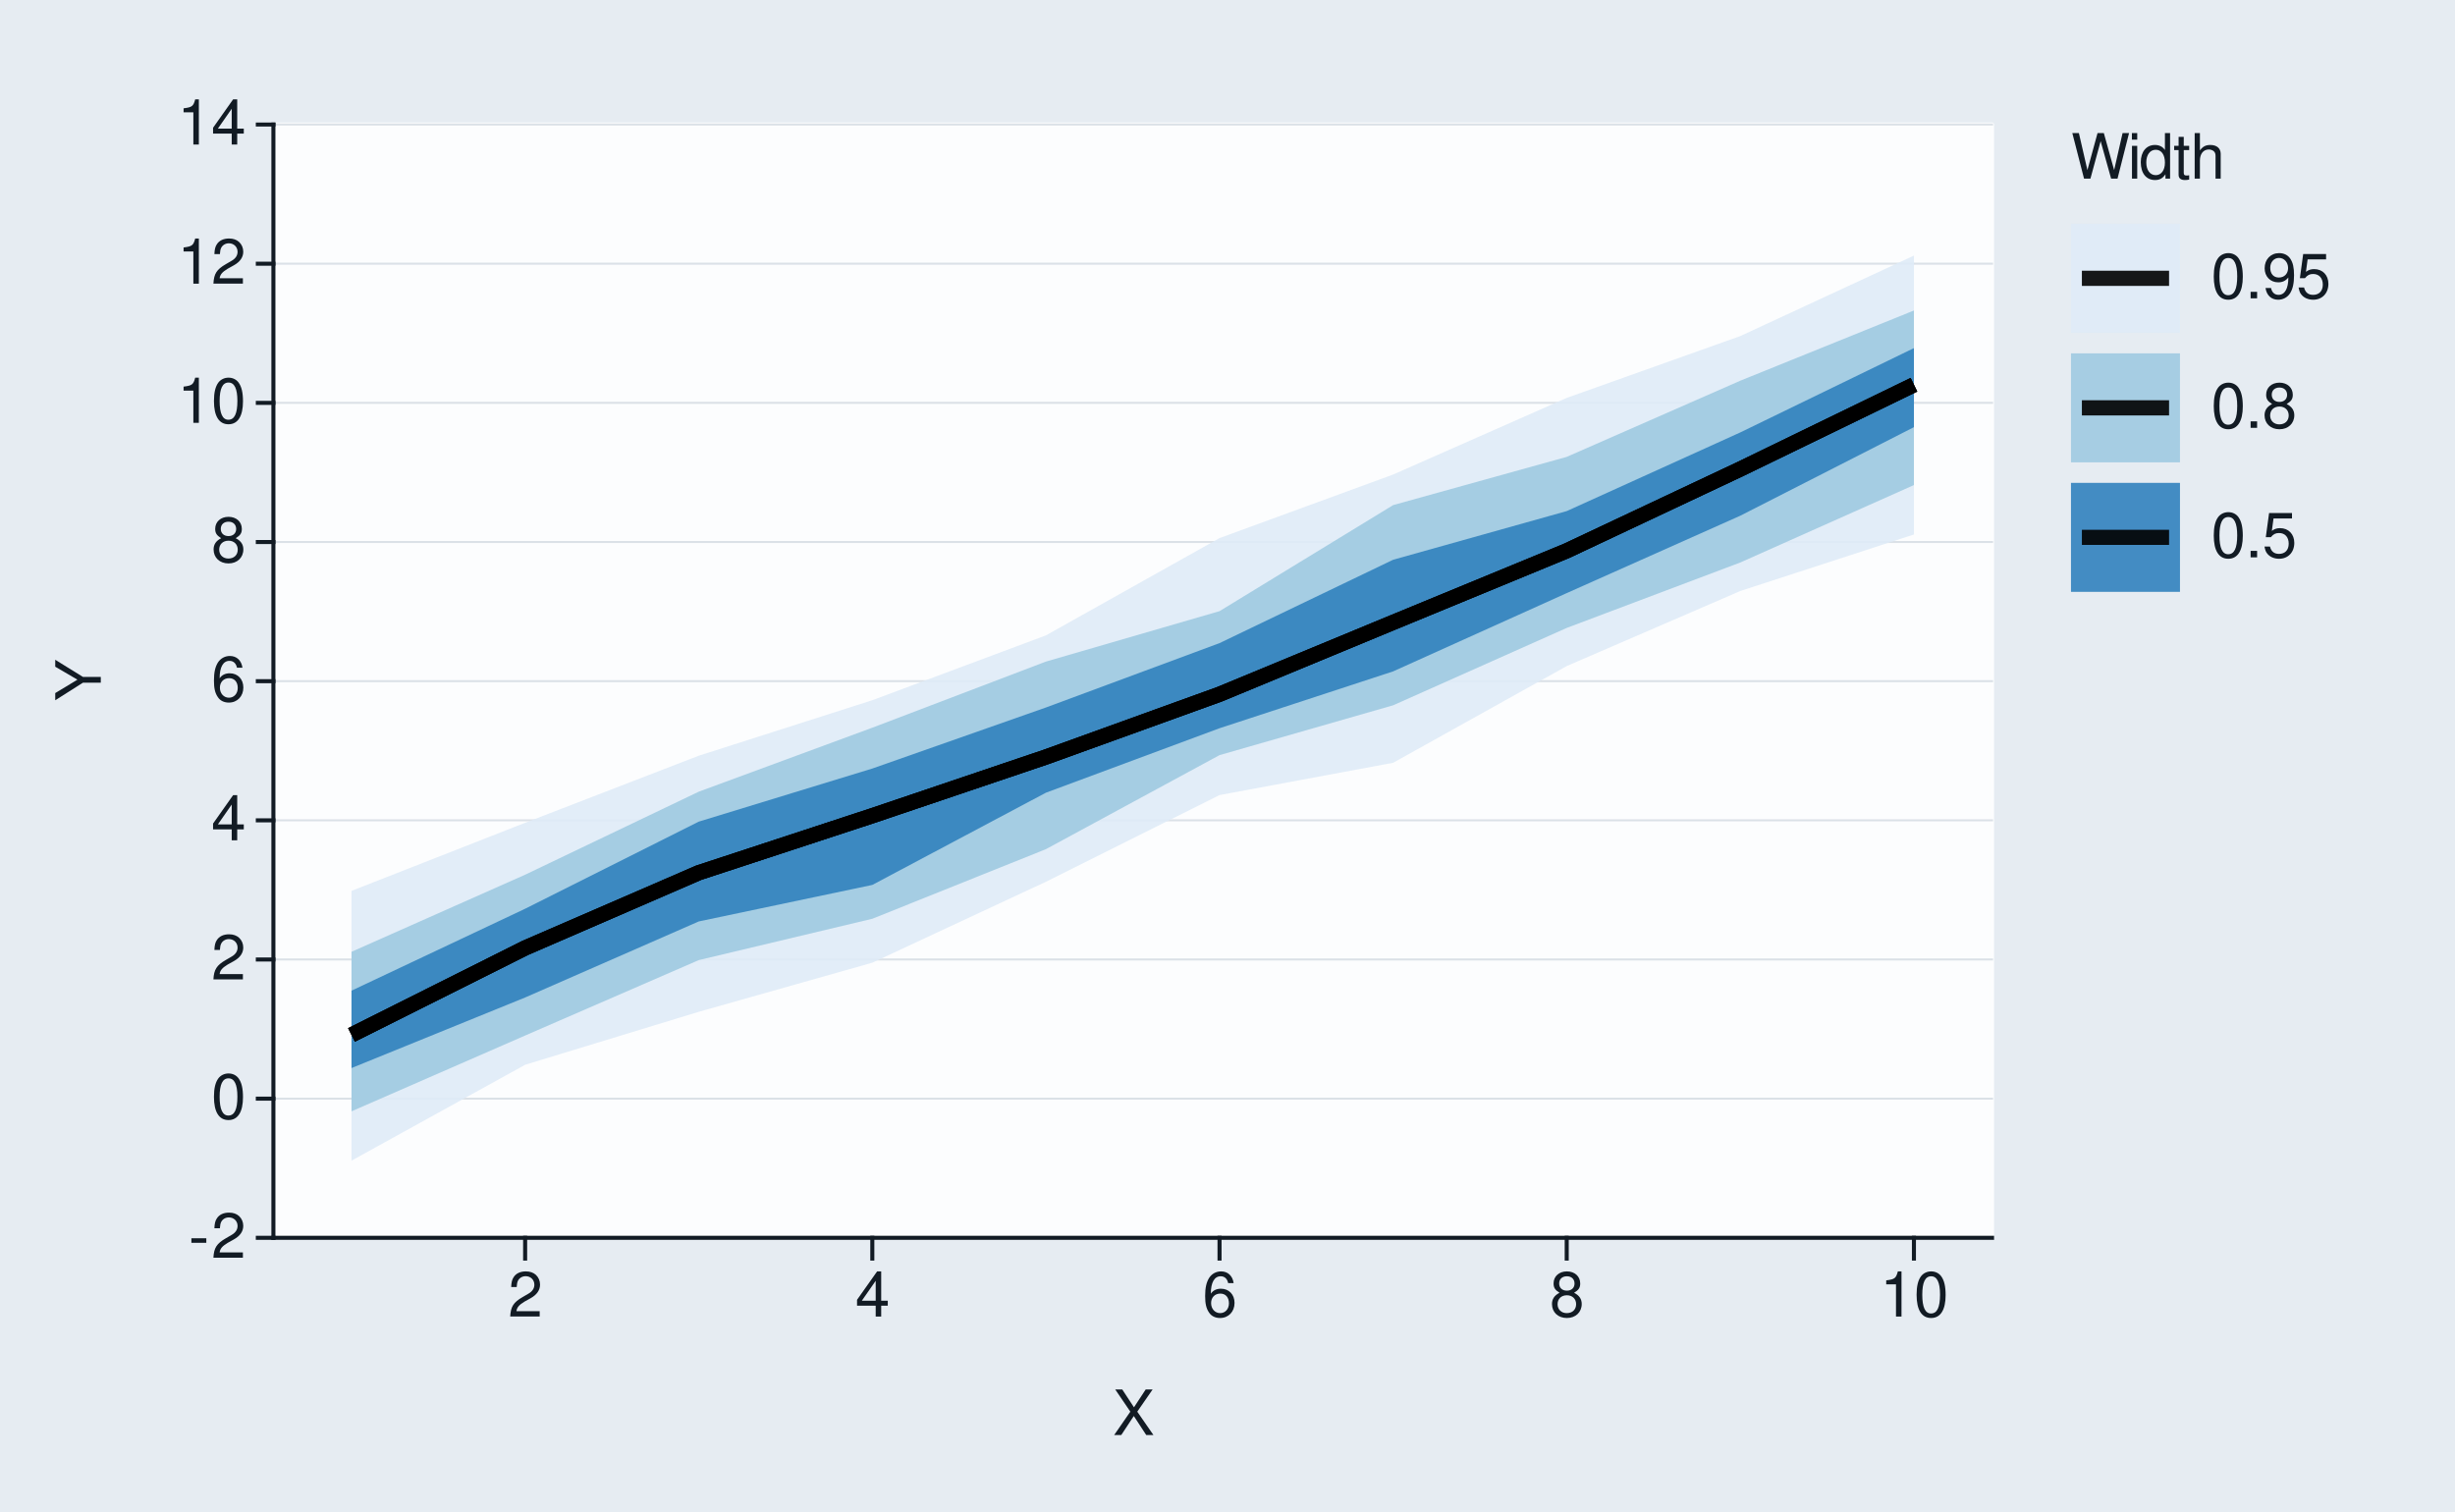
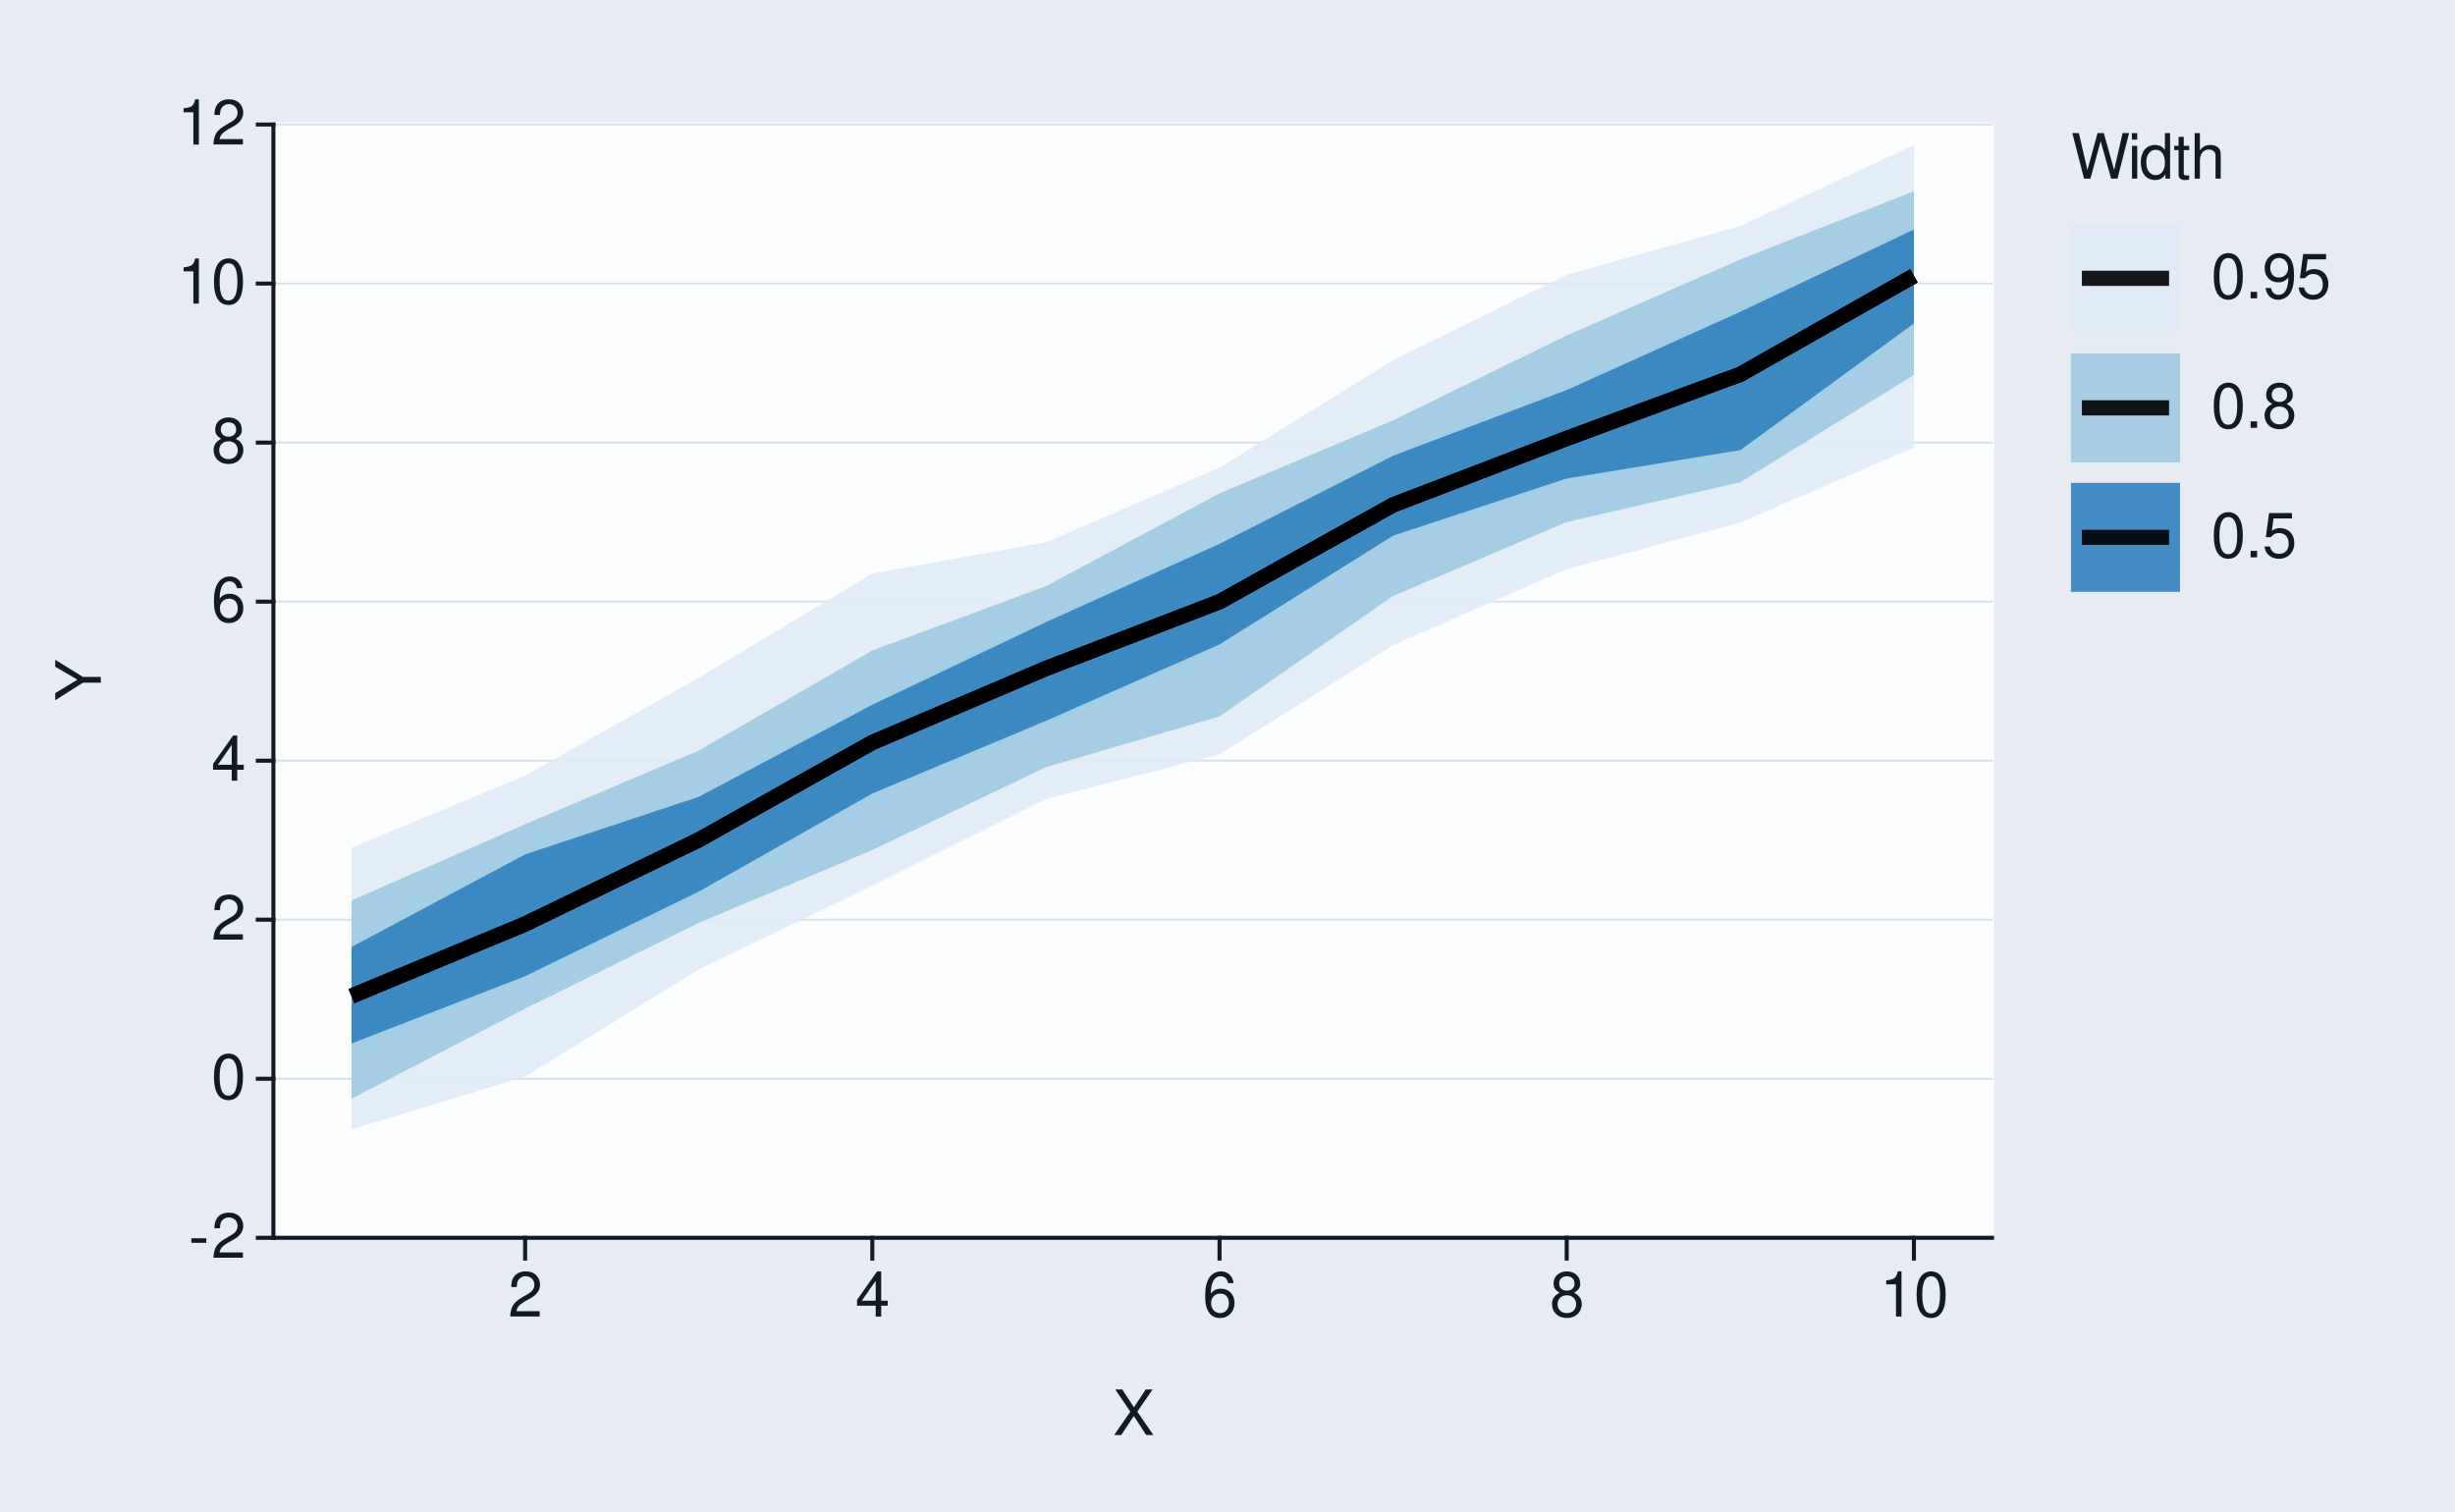
<svg xmlns="http://www.w3.org/2000/svg" xmlns:xlink="http://www.w3.org/1999/xlink" width="432pt" height="266pt" viewBox="0 0 432 266" version="1.1">
  <defs>
    <g>
      <symbol overflow="visible" id="glyph0-0">
        <path style="stroke:none;" d="" />
      </symbol>
      <symbol overflow="visible" id="glyph0-1">
        <path style="stroke:none;" d="M 3.125 -3.438 L 0.5 -3.438 L 0.5 -2.641 L 3.125 -2.641 Z M 3.125 -3.438 " />
      </symbol>
      <symbol overflow="visible" id="glyph0-2">
        <path style="stroke:none;" d="M 5.562 -0.953 L 1.469 -0.953 C 1.562 -1.609 1.906 -2.031 2.875 -2.625 L 3.969 -3.234 C 5.062 -3.844 5.625 -4.656 5.625 -5.625 C 5.625 -6.297 5.359 -6.906 4.891 -7.344 C 4.438 -7.75 3.859 -7.953 3.125 -7.953 C 2.141 -7.953 1.391 -7.594 0.969 -6.922 C 0.688 -6.5 0.578 -6 0.547 -5.203 L 1.516 -5.203 C 1.547 -5.734 1.609 -6.062 1.75 -6.328 C 2 -6.812 2.516 -7.109 3.094 -7.109 C 3.969 -7.109 4.625 -6.469 4.625 -5.609 C 4.625 -4.969 4.266 -4.422 3.578 -4.031 L 2.562 -3.438 C 0.938 -2.5 0.469 -1.75 0.375 -0.016 L 5.562 -0.016 Z M 5.562 -0.953 " />
      </symbol>
      <symbol overflow="visible" id="glyph0-3">
        <path style="stroke:none;" d="M 3.031 -7.953 C 2.297 -7.953 1.641 -7.625 1.234 -7.078 C 0.719 -6.375 0.469 -5.328 0.469 -3.844 C 0.469 -1.172 1.359 0.25 3.031 0.25 C 4.672 0.25 5.578 -1.172 5.578 -3.781 C 5.578 -5.328 5.328 -6.359 4.812 -7.078 C 4.406 -7.641 3.766 -7.953 3.031 -7.953 Z M 3.031 -7.094 C 4.062 -7.094 4.594 -6.031 4.594 -3.875 C 4.594 -1.609 4.078 -0.547 3 -0.547 C 1.984 -0.547 1.469 -1.656 1.469 -3.844 C 1.469 -6.031 1.984 -7.094 3.031 -7.094 Z M 3.031 -7.094 " />
      </symbol>
      <symbol overflow="visible" id="glyph0-4">
        <path style="stroke:none;" d="M 3.594 -1.922 L 3.594 0 L 4.562 0 L 4.562 -1.922 L 5.719 -1.922 L 5.719 -2.797 L 4.562 -2.797 L 4.562 -7.953 L 3.844 -7.953 L 0.312 -2.953 L 0.312 -1.922 Z M 3.594 -2.797 L 1.156 -2.797 L 3.594 -6.297 Z M 3.594 -2.797 " />
      </symbol>
      <symbol overflow="visible" id="glyph0-5">
        <path style="stroke:none;" d="M 5.484 -5.891 C 5.297 -7.188 4.453 -7.953 3.266 -7.953 C 2.406 -7.953 1.641 -7.531 1.172 -6.812 C 0.688 -6.031 0.469 -5.078 0.469 -3.625 C 0.469 -2.281 0.656 -1.438 1.141 -0.734 C 1.547 -0.094 2.234 0.25 3.094 0.25 C 4.578 0.25 5.641 -0.859 5.641 -2.406 C 5.641 -3.875 4.656 -4.906 3.25 -4.906 C 2.484 -4.906 1.875 -4.625 1.469 -4.031 C 1.469 -6 2.094 -7.094 3.203 -7.094 C 3.891 -7.094 4.359 -6.656 4.516 -5.891 Z M 3.141 -4.047 C 4.062 -4.047 4.656 -3.391 4.656 -2.328 C 4.656 -1.328 4 -0.609 3.109 -0.609 C 2.203 -0.609 1.516 -1.359 1.516 -2.375 C 1.516 -3.359 2.172 -4.047 3.141 -4.047 Z M 3.141 -4.047 " />
      </symbol>
      <symbol overflow="visible" id="glyph0-6">
        <path style="stroke:none;" d="M 4.297 -4.188 C 5.109 -4.688 5.375 -5.078 5.375 -5.828 C 5.375 -7.078 4.406 -7.953 3.031 -7.953 C 1.656 -7.953 0.688 -7.078 0.688 -5.844 C 0.688 -5.078 0.938 -4.703 1.734 -4.188 C 0.844 -3.734 0.406 -3.094 0.406 -2.219 C 0.406 -0.766 1.469 0.25 3.031 0.25 C 4.562 0.25 5.641 -0.766 5.641 -2.219 C 5.641 -3.094 5.203 -3.734 4.297 -4.188 Z M 3.031 -7.094 C 3.844 -7.094 4.375 -6.594 4.375 -5.812 C 4.375 -5.062 3.844 -4.562 3.031 -4.562 C 2.203 -4.562 1.672 -5.062 1.672 -5.828 C 1.672 -6.594 2.203 -7.094 3.031 -7.094 Z M 3.031 -3.75 C 4 -3.75 4.656 -3.109 4.656 -2.188 C 4.656 -1.234 4 -0.609 3 -0.609 C 2.062 -0.609 1.391 -1.25 1.391 -2.172 C 1.391 -3.125 2.047 -3.75 3.031 -3.75 Z M 3.031 -3.75 " />
      </symbol>
      <symbol overflow="visible" id="glyph0-7">
        <path style="stroke:none;" d="M 2.844 -5.672 L 2.844 0 L 3.812 0 L 3.812 -7.953 L 3.172 -7.953 C 2.844 -6.734 2.625 -6.562 1.125 -6.375 L 1.125 -5.672 Z M 2.844 -5.672 " />
      </symbol>
      <symbol overflow="visible" id="glyph0-8">
        <path style="stroke:none;" d="M 4.297 -4.109 L 7 -8.016 L 5.781 -8.016 L 3.719 -4.875 L 1.656 -8.016 L 0.422 -8.016 L 3.078 -4.109 L 0.234 0 L 1.484 0 L 3.688 -3.344 L 5.875 0 L 7.141 0 Z M 4.297 -4.109 " />
      </symbol>
      <symbol overflow="visible" id="glyph0-9">
        <path style="stroke:none;" d="M 8.188 0 L 10.219 -8.016 L 9.078 -8.016 L 7.594 -1.5 L 5.781 -8.016 L 4.672 -8.016 L 2.891 -1.5 L 1.391 -8.016 L 0.234 -8.016 L 2.297 0 L 3.422 0 L 5.219 -6.594 L 7.062 0 Z M 8.188 0 " />
      </symbol>
      <symbol overflow="visible" id="glyph0-10">
        <path style="stroke:none;" d="M 1.656 -5.766 L 0.734 -5.766 L 0.734 0 L 1.656 0 Z M 1.656 -8.016 L 0.719 -8.016 L 0.719 -6.859 L 1.656 -6.859 Z M 1.656 -8.016 " />
      </symbol>
      <symbol overflow="visible" id="glyph0-11">
        <path style="stroke:none;" d="M 5.438 -8.016 L 4.531 -8.016 L 4.531 -5.031 C 4.141 -5.625 3.531 -5.922 2.766 -5.922 C 1.266 -5.922 0.281 -4.734 0.281 -2.891 C 0.281 -0.953 1.234 0.25 2.797 0.25 C 3.594 0.25 4.141 -0.047 4.625 -0.766 L 4.625 0 L 5.438 0 Z M 2.922 -5.078 C 3.906 -5.078 4.531 -4.203 4.531 -2.812 C 4.531 -1.484 3.891 -0.609 2.922 -0.609 C 1.906 -0.609 1.25 -1.5 1.25 -2.844 C 1.25 -4.188 1.906 -5.078 2.922 -5.078 Z M 2.922 -5.078 " />
      </symbol>
      <symbol overflow="visible" id="glyph0-12">
        <path style="stroke:none;" d="M 2.797 -5.766 L 1.844 -5.766 L 1.844 -7.344 L 0.938 -7.344 L 0.938 -5.766 L 0.156 -5.766 L 0.156 -5.016 L 0.938 -5.016 L 0.938 -0.656 C 0.938 -0.062 1.328 0.25 2.047 0.25 C 2.281 0.25 2.484 0.234 2.797 0.172 L 2.797 -0.594 C 2.656 -0.562 2.547 -0.547 2.359 -0.547 C 1.953 -0.547 1.844 -0.656 1.844 -1.062 L 1.844 -5.016 L 2.797 -5.016 Z M 2.797 -5.766 " />
      </symbol>
      <symbol overflow="visible" id="glyph0-13">
        <path style="stroke:none;" d="M 0.766 -8.016 L 0.766 0 L 1.688 0 L 1.688 -3.172 C 1.688 -4.359 2.297 -5.125 3.25 -5.125 C 3.547 -5.125 3.844 -5.031 4.062 -4.875 C 4.328 -4.672 4.438 -4.406 4.438 -4 L 4.438 0 L 5.344 0 L 5.344 -4.359 C 5.344 -5.328 4.656 -5.922 3.531 -5.922 C 2.719 -5.922 2.219 -5.672 1.688 -4.969 L 1.688 -8.016 Z M 0.766 -8.016 " />
      </symbol>
      <symbol overflow="visible" id="glyph0-14">
        <path style="stroke:none;" d="M 2.094 -1.141 L 0.953 -1.141 L 0.953 0 L 2.094 0 Z M 2.094 -1.141 " />
      </symbol>
      <symbol overflow="visible" id="glyph0-15">
        <path style="stroke:none;" d="M 0.578 -1.812 C 0.766 -0.516 1.609 0.25 2.797 0.25 C 3.656 0.25 4.438 -0.172 4.891 -0.875 C 5.375 -1.656 5.594 -2.625 5.594 -4.062 C 5.594 -5.406 5.406 -6.266 4.938 -6.969 C 4.516 -7.609 3.828 -7.953 2.969 -7.953 C 1.484 -7.953 0.422 -6.844 0.422 -5.297 C 0.422 -3.844 1.406 -2.812 2.812 -2.812 C 3.547 -2.812 4.109 -3.062 4.594 -3.672 C 4.594 -1.688 3.969 -0.609 2.859 -0.609 C 2.172 -0.609 1.703 -1.047 1.547 -1.812 Z M 2.953 -7.109 C 3.859 -7.109 4.547 -6.344 4.547 -5.328 C 4.547 -4.344 3.891 -3.656 2.922 -3.656 C 1.984 -3.656 1.406 -4.328 1.406 -5.375 C 1.406 -6.375 2.062 -7.109 2.953 -7.109 Z M 2.953 -7.109 " />
      </symbol>
      <symbol overflow="visible" id="glyph0-16">
        <path style="stroke:none;" d="M 5.234 -7.797 L 1.203 -7.797 L 0.625 -3.547 L 1.516 -3.547 C 1.969 -4.094 2.344 -4.281 2.953 -4.281 C 4 -4.281 4.656 -3.562 4.656 -2.406 C 4.656 -1.281 4 -0.609 2.953 -0.609 C 2.094 -0.609 1.578 -1.031 1.359 -1.906 L 0.391 -1.906 C 0.516 -1.281 0.625 -0.969 0.859 -0.688 C 1.297 -0.094 2.094 0.25 2.969 0.25 C 4.547 0.25 5.641 -0.891 5.641 -2.547 C 5.641 -4.078 4.625 -5.141 3.125 -5.141 C 2.578 -5.141 2.141 -5 1.688 -4.656 L 1.984 -6.844 L 5.234 -6.844 Z M 5.234 -7.797 " />
      </symbol>
      <symbol overflow="visible" id="glyph1-0">
        <path style="stroke:none;" d="" />
      </symbol>
      <symbol overflow="visible" id="glyph1-1">
        <path style="stroke:none;" d="M -3.141 -4.25 L -8.016 -7.266 L -8.016 -6.047 L -4.109 -3.766 L -8.016 -1.406 L -8.016 -0.141 L -3.141 -3.234 L 0 -3.234 L 0 -4.25 Z M -3.141 -4.25 " />
      </symbol>
    </g>
  </defs>
  <g id="surface93">
    <rect x="0" y="0" width="432" height="266" style="fill:rgb(90.196%,92.549%,94.902%);fill-opacity:1;stroke:none;" />
    <path style="fill:none;stroke-width:0.711;stroke-linecap:round;stroke-linejoin:round;stroke:rgb(90.196%,92.549%,94.902%);stroke-opacity:1;stroke-miterlimit:10;" d="M 0 266 L 432 266 L 432 0 L 0 0 Z M 0 266 " />
    <path style="fill-rule:nonzero;fill:rgb(98.824%,99.216%,99.608%);fill-opacity:1;stroke-width:0.711;stroke-linecap:round;stroke-linejoin:round;stroke:rgb(98.824%,99.216%,99.608%);stroke-opacity:1;stroke-miterlimit:10;" d="M 48.109 217.855 L 350.535 217.855 L 350.535 21.918 L 48.109 21.918 Z M 48.109 217.855 " />
    <path style="fill:none;stroke-width:0.356;stroke-linecap:square;stroke-linejoin:round;stroke:rgb(85.882%,88.235%,90.588%);stroke-opacity:1;stroke-miterlimit:10;" d="M 48.109 217.855 L 350.535 217.855 " />
-     <path style="fill:none;stroke-width:0.356;stroke-linecap:square;stroke-linejoin:round;stroke:rgb(85.882%,88.235%,90.588%);stroke-opacity:1;stroke-miterlimit:10;" d="M 48.109 193.363 L 350.535 193.363 " />
-     <path style="fill:none;stroke-width:0.356;stroke-linecap:square;stroke-linejoin:round;stroke:rgb(85.882%,88.235%,90.588%);stroke-opacity:1;stroke-miterlimit:10;" d="M 48.109 168.871 L 350.535 168.871 " />
-     <path style="fill:none;stroke-width:0.356;stroke-linecap:square;stroke-linejoin:round;stroke:rgb(85.882%,88.235%,90.588%);stroke-opacity:1;stroke-miterlimit:10;" d="M 48.109 144.379 L 350.535 144.379 " />
-     <path style="fill:none;stroke-width:0.356;stroke-linecap:square;stroke-linejoin:round;stroke:rgb(85.882%,88.235%,90.588%);stroke-opacity:1;stroke-miterlimit:10;" d="M 48.109 119.887 L 350.535 119.887 " />
-     <path style="fill:none;stroke-width:0.356;stroke-linecap:square;stroke-linejoin:round;stroke:rgb(85.882%,88.235%,90.588%);stroke-opacity:1;stroke-miterlimit:10;" d="M 48.109 95.395 L 350.535 95.395 " />
-     <path style="fill:none;stroke-width:0.356;stroke-linecap:square;stroke-linejoin:round;stroke:rgb(85.882%,88.235%,90.588%);stroke-opacity:1;stroke-miterlimit:10;" d="M 48.109 70.902 L 350.535 70.902 " />
-     <path style="fill:none;stroke-width:0.356;stroke-linecap:square;stroke-linejoin:round;stroke:rgb(85.882%,88.235%,90.588%);stroke-opacity:1;stroke-miterlimit:10;" d="M 48.109 46.41 L 350.535 46.41 " />
+     <path style="fill:none;stroke-width:0.356;stroke-linecap:square;stroke-linejoin:round;stroke:rgb(85.882%,88.235%,90.588%);stroke-opacity:1;stroke-miterlimit:10;" d="M 48.109 189.863 L 350.535 189.863 " />
+     <path style="fill:none;stroke-width:0.356;stroke-linecap:square;stroke-linejoin:round;stroke:rgb(85.882%,88.235%,90.588%);stroke-opacity:1;stroke-miterlimit:10;" d="M 48.109 161.871 L 350.535 161.871 " />
+     <path style="fill:none;stroke-width:0.356;stroke-linecap:square;stroke-linejoin:round;stroke:rgb(85.882%,88.235%,90.588%);stroke-opacity:1;stroke-miterlimit:10;" d="M 48.109 133.883 L 350.535 133.883 " />
+     <path style="fill:none;stroke-width:0.356;stroke-linecap:square;stroke-linejoin:round;stroke:rgb(85.882%,88.235%,90.588%);stroke-opacity:1;stroke-miterlimit:10;" d="M 48.109 105.891 L 350.535 105.891 " />
+     <path style="fill:none;stroke-width:0.356;stroke-linecap:square;stroke-linejoin:round;stroke:rgb(85.882%,88.235%,90.588%);stroke-opacity:1;stroke-miterlimit:10;" d="M 48.109 77.898 L 350.535 77.898 " />
+     <path style="fill:none;stroke-width:0.356;stroke-linecap:square;stroke-linejoin:round;stroke:rgb(85.882%,88.235%,90.588%);stroke-opacity:1;stroke-miterlimit:10;" d="M 48.109 49.91 L 350.535 49.91 " />
    <path style="fill:none;stroke-width:0.356;stroke-linecap:square;stroke-linejoin:round;stroke:rgb(85.882%,88.235%,90.588%);stroke-opacity:1;stroke-miterlimit:10;" d="M 48.109 21.918 L 350.535 21.918 " />
-     <path style=" stroke:none;fill-rule:nonzero;fill:rgb(87.059%,92.157%,96.863%);fill-opacity:0.902;" d="M 61.855 156.797 L 92.406 144.809 L 122.953 133.008 L 153.5 123.238 L 184.047 111.828 L 214.598 94.703 L 245.145 83.52 L 275.691 70.031 L 306.242 59.145 L 336.789 44.984 L 336.789 94.066 L 306.242 104.012 L 275.691 117.227 L 245.145 134.25 L 214.598 139.93 L 184.047 155.191 L 153.5 169.434 L 122.953 178.078 L 92.406 187.398 L 61.855 204.273 Z M 61.855 156.797 " />
-     <path style=" stroke:none;fill-rule:nonzero;fill:rgb(61.961%,79.216%,88.235%);fill-opacity:0.902;" d="M 61.855 167.516 L 92.406 153.949 L 122.953 139.336 L 153.5 128.074 L 184.047 116.438 L 214.598 107.562 L 245.145 88.898 L 275.691 80.41 L 306.242 67 L 336.789 54.645 L 336.789 85.371 L 306.242 98.996 L 275.691 110.516 L 245.145 124.133 L 214.598 132.902 L 184.047 149.453 L 153.5 161.703 L 122.953 168.98 L 92.406 182.254 L 61.855 195.594 Z M 61.855 167.516 " />
-     <path style=" stroke:none;fill-rule:nonzero;fill:rgb(19.216%,50.98%,74.118%);fill-opacity:0.902;" d="M 61.855 174.355 L 92.406 159.938 L 122.953 144.609 L 153.5 135.262 L 184.047 124.52 L 214.598 113.188 L 245.145 98.516 L 275.691 89.953 L 306.242 76.102 L 336.789 61.266 L 336.789 75.18 L 306.242 90.762 L 275.691 104.387 L 245.145 118.164 L 214.598 128.168 L 184.047 139.516 L 153.5 155.746 L 122.953 162.176 L 92.406 175.559 L 61.855 187.977 Z M 61.855 174.355 " />
-     <path style="fill:none;stroke-width:2.667;stroke-linecap:butt;stroke-linejoin:round;stroke:rgb(0%,0%,0%);stroke-opacity:0.902;stroke-miterlimit:10;" d="M 61.855 182.148 L 92.406 166.84 L 122.953 153.598 L 153.5 143.566 L 184.047 133.234 L 214.598 122.191 L 245.145 109.539 L 275.691 96.941 L 306.242 82.551 L 336.789 67.715 " />
-     <path style="fill:none;stroke-width:2.667;stroke-linecap:butt;stroke-linejoin:round;stroke:rgb(0%,0%,0%);stroke-opacity:0.902;stroke-miterlimit:10;" d="M 61.855 182.148 L 92.406 166.84 L 122.953 153.598 L 153.5 143.566 L 184.047 133.234 L 214.598 122.191 L 245.145 109.539 L 275.691 96.941 L 306.242 82.551 L 336.789 67.715 " />
-     <path style="fill:none;stroke-width:2.667;stroke-linecap:butt;stroke-linejoin:round;stroke:rgb(0%,0%,0%);stroke-opacity:0.902;stroke-miterlimit:10;" d="M 61.855 182.148 L 92.406 166.84 L 122.953 153.598 L 153.5 143.566 L 184.047 133.234 L 214.598 122.191 L 245.145 109.539 L 275.691 96.941 L 306.242 82.551 L 336.789 67.715 " />
+     <path style=" stroke:none;fill-rule:nonzero;fill:rgb(87.059%,92.157%,96.863%);fill-opacity:0.902;" d="M 61.855 149.215 L 92.406 136.512 L 122.953 119.281 L 153.5 100.93 L 184.047 95.453 L 214.598 82.293 L 245.145 63.379 L 275.691 48.371 L 306.242 39.75 L 336.789 25.543 L 336.789 78.734 L 306.242 91.984 L 275.691 100.172 L 245.145 113.547 L 214.598 132.77 L 184.047 140.617 L 153.5 155.867 L 122.953 170.625 L 92.406 189.488 L 61.855 198.785 Z M 61.855 149.215 " />
+     <path style=" stroke:none;fill-rule:nonzero;fill:rgb(61.961%,79.216%,88.235%);fill-opacity:0.902;" d="M 61.855 158.48 L 92.406 145.066 L 122.953 132.109 L 153.5 114.484 L 184.047 103.168 L 214.598 86.832 L 245.145 73.98 L 275.691 59.043 L 306.242 45.66 L 336.789 33.66 L 336.789 65.988 L 306.242 84.859 L 275.691 91.875 L 245.145 104.887 L 214.598 126.078 L 184.047 135.023 L 153.5 149.605 L 122.953 162.422 L 92.406 177.527 L 61.855 193.34 Z M 61.855 158.48 " />
+     <path style=" stroke:none;fill-rule:nonzero;fill:rgb(19.216%,50.98%,74.118%);fill-opacity:0.902;" d="M 61.855 166.664 L 92.406 150.371 L 122.953 140.242 L 153.5 124.031 L 184.047 109.5 L 214.598 95.711 L 245.145 80.203 L 275.691 68.645 L 306.242 54.871 L 336.789 40.402 L 336.789 56.93 L 306.242 79.219 L 275.691 84.215 L 245.145 94.27 L 214.598 113.418 L 184.047 126.867 L 153.5 139.656 L 122.953 156.922 L 92.406 171.812 L 61.855 183.652 Z M 61.855 166.664 " />
+     <path style="fill:none;stroke-width:2.667;stroke-linecap:butt;stroke-linejoin:round;stroke:rgb(0%,0%,0%);stroke-opacity:0.902;stroke-miterlimit:10;" d="M 61.855 175.309 L 92.406 162.633 L 122.953 147.82 L 153.5 130.68 L 184.047 117.652 L 214.598 105.91 L 245.145 88.859 L 275.691 77.16 L 306.242 65.879 L 336.789 48.547 " />
+     <path style="fill:none;stroke-width:2.667;stroke-linecap:butt;stroke-linejoin:round;stroke:rgb(0%,0%,0%);stroke-opacity:0.902;stroke-miterlimit:10;" d="M 61.855 175.309 L 92.406 162.633 L 122.953 147.82 L 153.5 130.68 L 184.047 117.652 L 214.598 105.91 L 245.145 88.859 L 275.691 77.16 L 306.242 65.879 L 336.789 48.547 " />
+     <path style="fill:none;stroke-width:2.667;stroke-linecap:butt;stroke-linejoin:round;stroke:rgb(0%,0%,0%);stroke-opacity:0.902;stroke-miterlimit:10;" d="M 61.855 175.309 L 92.406 162.633 L 122.953 147.82 L 153.5 130.68 L 184.047 117.652 L 214.598 105.91 L 245.145 88.859 L 275.691 77.16 L 306.242 65.879 L 336.789 48.547 " />
    <path style="fill:none;stroke-width:0.711;stroke-linecap:square;stroke-linejoin:round;stroke:rgb(7.059%,10.588%,14.118%);stroke-opacity:1;stroke-miterlimit:10;" d="M 48.109 217.855 L 48.109 21.918 " />
    <g style="fill:rgb(7.059%,10.588%,14.118%);fill-opacity:1;">
      <use xlink:href="#glyph0-1" x="33.18" y="221.374" />
      <use xlink:href="#glyph0-2" x="37.18" y="221.374" />
    </g>
    <g style="fill:rgb(7.059%,10.588%,14.118%);fill-opacity:1;">
-       <use xlink:href="#glyph0-3" x="37.18" y="196.882" />
+       <use xlink:href="#glyph0-3" x="37.18" y="193.382" />
    </g>
    <g style="fill:rgb(7.059%,10.588%,14.118%);fill-opacity:1;">
-       <use xlink:href="#glyph0-2" x="37.18" y="172.39" />
+       <use xlink:href="#glyph0-2" x="37.18" y="165.39" />
    </g>
    <g style="fill:rgb(7.059%,10.588%,14.118%);fill-opacity:1;">
-       <use xlink:href="#glyph0-4" x="37.18" y="147.897" />
+       <use xlink:href="#glyph0-4" x="37.18" y="137.401" />
    </g>
    <g style="fill:rgb(7.059%,10.588%,14.118%);fill-opacity:1;">
-       <use xlink:href="#glyph0-5" x="37.18" y="123.405" />
+       <use xlink:href="#glyph0-5" x="37.18" y="109.409" />
    </g>
    <g style="fill:rgb(7.059%,10.588%,14.118%);fill-opacity:1;">
-       <use xlink:href="#glyph0-6" x="37.18" y="98.913" />
+       <use xlink:href="#glyph0-6" x="37.18" y="81.417" />
    </g>
    <g style="fill:rgb(7.059%,10.588%,14.118%);fill-opacity:1;">
-       <use xlink:href="#glyph0-7" x="31.18" y="74.421" />
-       <use xlink:href="#glyph0-3" x="37.18" y="74.421" />
-     </g>
-     <g style="fill:rgb(7.059%,10.588%,14.118%);fill-opacity:1;">
-       <use xlink:href="#glyph0-7" x="31.18" y="49.929" />
-       <use xlink:href="#glyph0-2" x="37.18" y="49.929" />
+       <use xlink:href="#glyph0-7" x="31.18" y="53.429" />
+       <use xlink:href="#glyph0-3" x="37.18" y="53.429" />
    </g>
    <g style="fill:rgb(7.059%,10.588%,14.118%);fill-opacity:1;">
      <use xlink:href="#glyph0-7" x="31.18" y="25.437" />
-       <use xlink:href="#glyph0-4" x="37.18" y="25.437" />
+       <use xlink:href="#glyph0-2" x="37.18" y="25.437" />
    </g>
    <path style="fill:none;stroke-width:0.711;stroke-linecap:square;stroke-linejoin:round;stroke:rgb(7.059%,10.588%,14.118%);stroke-opacity:1;stroke-miterlimit:10;" d="M 45.371 217.855 L 48.109 217.855 " />
-     <path style="fill:none;stroke-width:0.711;stroke-linecap:square;stroke-linejoin:round;stroke:rgb(7.059%,10.588%,14.118%);stroke-opacity:1;stroke-miterlimit:10;" d="M 45.371 193.363 L 48.109 193.363 " />
-     <path style="fill:none;stroke-width:0.711;stroke-linecap:square;stroke-linejoin:round;stroke:rgb(7.059%,10.588%,14.118%);stroke-opacity:1;stroke-miterlimit:10;" d="M 45.371 168.871 L 48.109 168.871 " />
-     <path style="fill:none;stroke-width:0.711;stroke-linecap:square;stroke-linejoin:round;stroke:rgb(7.059%,10.588%,14.118%);stroke-opacity:1;stroke-miterlimit:10;" d="M 45.371 144.379 L 48.109 144.379 " />
-     <path style="fill:none;stroke-width:0.711;stroke-linecap:square;stroke-linejoin:round;stroke:rgb(7.059%,10.588%,14.118%);stroke-opacity:1;stroke-miterlimit:10;" d="M 45.371 119.887 L 48.109 119.887 " />
-     <path style="fill:none;stroke-width:0.711;stroke-linecap:square;stroke-linejoin:round;stroke:rgb(7.059%,10.588%,14.118%);stroke-opacity:1;stroke-miterlimit:10;" d="M 45.371 95.395 L 48.109 95.395 " />
-     <path style="fill:none;stroke-width:0.711;stroke-linecap:square;stroke-linejoin:round;stroke:rgb(7.059%,10.588%,14.118%);stroke-opacity:1;stroke-miterlimit:10;" d="M 45.371 70.902 L 48.109 70.902 " />
-     <path style="fill:none;stroke-width:0.711;stroke-linecap:square;stroke-linejoin:round;stroke:rgb(7.059%,10.588%,14.118%);stroke-opacity:1;stroke-miterlimit:10;" d="M 45.371 46.41 L 48.109 46.41 " />
+     <path style="fill:none;stroke-width:0.711;stroke-linecap:square;stroke-linejoin:round;stroke:rgb(7.059%,10.588%,14.118%);stroke-opacity:1;stroke-miterlimit:10;" d="M 45.371 189.863 L 48.109 189.863 " />
+     <path style="fill:none;stroke-width:0.711;stroke-linecap:square;stroke-linejoin:round;stroke:rgb(7.059%,10.588%,14.118%);stroke-opacity:1;stroke-miterlimit:10;" d="M 45.371 161.871 L 48.109 161.871 " />
+     <path style="fill:none;stroke-width:0.711;stroke-linecap:square;stroke-linejoin:round;stroke:rgb(7.059%,10.588%,14.118%);stroke-opacity:1;stroke-miterlimit:10;" d="M 45.371 133.883 L 48.109 133.883 " />
+     <path style="fill:none;stroke-width:0.711;stroke-linecap:square;stroke-linejoin:round;stroke:rgb(7.059%,10.588%,14.118%);stroke-opacity:1;stroke-miterlimit:10;" d="M 45.371 105.891 L 48.109 105.891 " />
+     <path style="fill:none;stroke-width:0.711;stroke-linecap:square;stroke-linejoin:round;stroke:rgb(7.059%,10.588%,14.118%);stroke-opacity:1;stroke-miterlimit:10;" d="M 45.371 77.898 L 48.109 77.898 " />
+     <path style="fill:none;stroke-width:0.711;stroke-linecap:square;stroke-linejoin:round;stroke:rgb(7.059%,10.588%,14.118%);stroke-opacity:1;stroke-miterlimit:10;" d="M 45.371 49.91 L 48.109 49.91 " />
    <path style="fill:none;stroke-width:0.711;stroke-linecap:square;stroke-linejoin:round;stroke:rgb(7.059%,10.588%,14.118%);stroke-opacity:1;stroke-miterlimit:10;" d="M 45.371 21.918 L 48.109 21.918 " />
    <path style="fill:none;stroke-width:0.711;stroke-linecap:square;stroke-linejoin:round;stroke:rgb(7.059%,10.588%,14.118%);stroke-opacity:1;stroke-miterlimit:10;" d="M 48.109 217.855 L 350.535 217.855 " />
    <path style="fill:none;stroke-width:0.711;stroke-linecap:square;stroke-linejoin:round;stroke:rgb(7.059%,10.588%,14.118%);stroke-opacity:1;stroke-miterlimit:10;" d="M 92.406 221.508 L 92.406 217.855 " />
    <path style="fill:none;stroke-width:0.711;stroke-linecap:square;stroke-linejoin:round;stroke:rgb(7.059%,10.588%,14.118%);stroke-opacity:1;stroke-miterlimit:10;" d="M 153.5 221.508 L 153.5 217.855 " />
    <path style="fill:none;stroke-width:0.711;stroke-linecap:square;stroke-linejoin:round;stroke:rgb(7.059%,10.588%,14.118%);stroke-opacity:1;stroke-miterlimit:10;" d="M 214.598 221.508 L 214.598 217.855 " />
    <path style="fill:none;stroke-width:0.711;stroke-linecap:square;stroke-linejoin:round;stroke:rgb(7.059%,10.588%,14.118%);stroke-opacity:1;stroke-miterlimit:10;" d="M 275.691 221.508 L 275.691 217.855 " />
    <path style="fill:none;stroke-width:0.711;stroke-linecap:square;stroke-linejoin:round;stroke:rgb(7.059%,10.588%,14.118%);stroke-opacity:1;stroke-miterlimit:10;" d="M 336.789 221.508 L 336.789 217.855 " />
    <g style="fill:rgb(7.059%,10.588%,14.118%);fill-opacity:1;">
      <use xlink:href="#glyph0-2" x="89.406" y="231.718" />
    </g>
    <g style="fill:rgb(7.059%,10.588%,14.118%);fill-opacity:1;">
      <use xlink:href="#glyph0-4" x="150.5" y="231.718" />
    </g>
    <g style="fill:rgb(7.059%,10.588%,14.118%);fill-opacity:1;">
      <use xlink:href="#glyph0-5" x="211.598" y="231.718" />
    </g>
    <g style="fill:rgb(7.059%,10.588%,14.118%);fill-opacity:1;">
      <use xlink:href="#glyph0-6" x="272.691" y="231.718" />
    </g>
    <g style="fill:rgb(7.059%,10.588%,14.118%);fill-opacity:1;">
      <use xlink:href="#glyph0-7" x="330.789" y="231.718" />
      <use xlink:href="#glyph0-3" x="336.789" y="231.718" />
    </g>
    <g style="fill:rgb(7.059%,10.588%,14.118%);fill-opacity:1;">
      <use xlink:href="#glyph0-8" x="195.824" y="252.562" />
    </g>
    <g style="fill:rgb(7.059%,10.588%,14.118%);fill-opacity:1;">
      <use xlink:href="#glyph1-1" x="17.737" y="123.387" />
    </g>
    <path style=" stroke:none;fill-rule:nonzero;fill:rgb(90.196%,92.549%,94.902%);fill-opacity:1;" d="M 356.207 112.383 L 410.082 112.383 L 410.082 21.918 L 356.207 21.918 Z M 356.207 112.383 " />
    <g style="fill:rgb(7.059%,10.588%,14.118%);fill-opacity:1;">
      <use xlink:href="#glyph0-9" x="364.426" y="31.437" />
      <use xlink:href="#glyph0-10" x="374.426" y="31.437" />
      <use xlink:href="#glyph0-11" x="376.426" y="31.437" />
      <use xlink:href="#glyph0-12" x="382.426" y="31.437" />
      <use xlink:href="#glyph0-13" x="385.426" y="31.437" />
    </g>
    <path style="fill-rule:nonzero;fill:rgb(90.196%,92.549%,94.902%);fill-opacity:1;stroke-width:0.711;stroke-linecap:round;stroke-linejoin:round;stroke:rgb(90.196%,92.549%,94.902%);stroke-opacity:1;stroke-miterlimit:10;" d="M 364.426 58.574 L 383.605 58.574 L 383.605 39.395 L 364.426 39.395 Z M 364.426 58.574 " />
    <path style=" stroke:none;fill-rule:nonzero;fill:rgb(87.059%,92.157%,96.863%);fill-opacity:0.902;" d="M 364.426 58.574 L 383.605 58.574 L 383.605 39.395 L 364.426 39.395 Z M 364.426 58.574 " />
    <path style="fill:none;stroke-width:2.667;stroke-linecap:butt;stroke-linejoin:round;stroke:rgb(0%,0%,0%);stroke-opacity:0.902;stroke-miterlimit:10;" d="M 366.344 48.984 L 381.684 48.984 " />
    <path style="fill-rule:nonzero;fill:rgb(90.196%,92.549%,94.902%);fill-opacity:1;stroke-width:0.711;stroke-linecap:round;stroke-linejoin:round;stroke:rgb(90.196%,92.549%,94.902%);stroke-opacity:1;stroke-miterlimit:10;" d="M 364.426 81.371 L 383.605 81.371 L 383.605 62.191 L 364.426 62.191 Z M 364.426 81.371 " />
    <path style=" stroke:none;fill-rule:nonzero;fill:rgb(61.961%,79.216%,88.235%);fill-opacity:0.902;" d="M 364.426 81.371 L 383.605 81.371 L 383.605 62.191 L 364.426 62.191 Z M 364.426 81.371 " />
    <path style="fill:none;stroke-width:2.667;stroke-linecap:butt;stroke-linejoin:round;stroke:rgb(0%,0%,0%);stroke-opacity:0.902;stroke-miterlimit:10;" d="M 366.344 71.781 L 381.684 71.781 " />
    <path style="fill-rule:nonzero;fill:rgb(90.196%,92.549%,94.902%);fill-opacity:1;stroke-width:0.711;stroke-linecap:round;stroke-linejoin:round;stroke:rgb(90.196%,92.549%,94.902%);stroke-opacity:1;stroke-miterlimit:10;" d="M 364.426 104.164 L 383.605 104.164 L 383.605 84.984 L 364.426 84.984 Z M 364.426 104.164 " />
    <path style=" stroke:none;fill-rule:nonzero;fill:rgb(19.216%,50.98%,74.118%);fill-opacity:0.902;" d="M 364.426 104.164 L 383.605 104.164 L 383.605 84.984 L 364.426 84.984 Z M 364.426 104.164 " />
    <path style="fill:none;stroke-width:2.667;stroke-linecap:butt;stroke-linejoin:round;stroke:rgb(0%,0%,0%);stroke-opacity:0.902;stroke-miterlimit:10;" d="M 366.344 94.574 L 381.684 94.574 " />
    <g style="fill:rgb(7.059%,10.588%,14.118%);fill-opacity:1;">
      <use xlink:href="#glyph0-3" x="389.082" y="52.503" />
      <use xlink:href="#glyph0-14" x="395.082" y="52.503" />
      <use xlink:href="#glyph0-15" x="398.082" y="52.503" />
      <use xlink:href="#glyph0-16" x="404.082" y="52.503" />
    </g>
    <g style="fill:rgb(7.059%,10.588%,14.118%);fill-opacity:1;">
      <use xlink:href="#glyph0-3" x="389.082" y="75.3" />
      <use xlink:href="#glyph0-14" x="395.082" y="75.3" />
      <use xlink:href="#glyph0-6" x="398.082" y="75.3" />
    </g>
    <g style="fill:rgb(7.059%,10.588%,14.118%);fill-opacity:1;">
      <use xlink:href="#glyph0-3" x="389.082" y="98.093" />
      <use xlink:href="#glyph0-14" x="395.082" y="98.093" />
      <use xlink:href="#glyph0-16" x="398.082" y="98.093" />
    </g>
  </g>
</svg>
